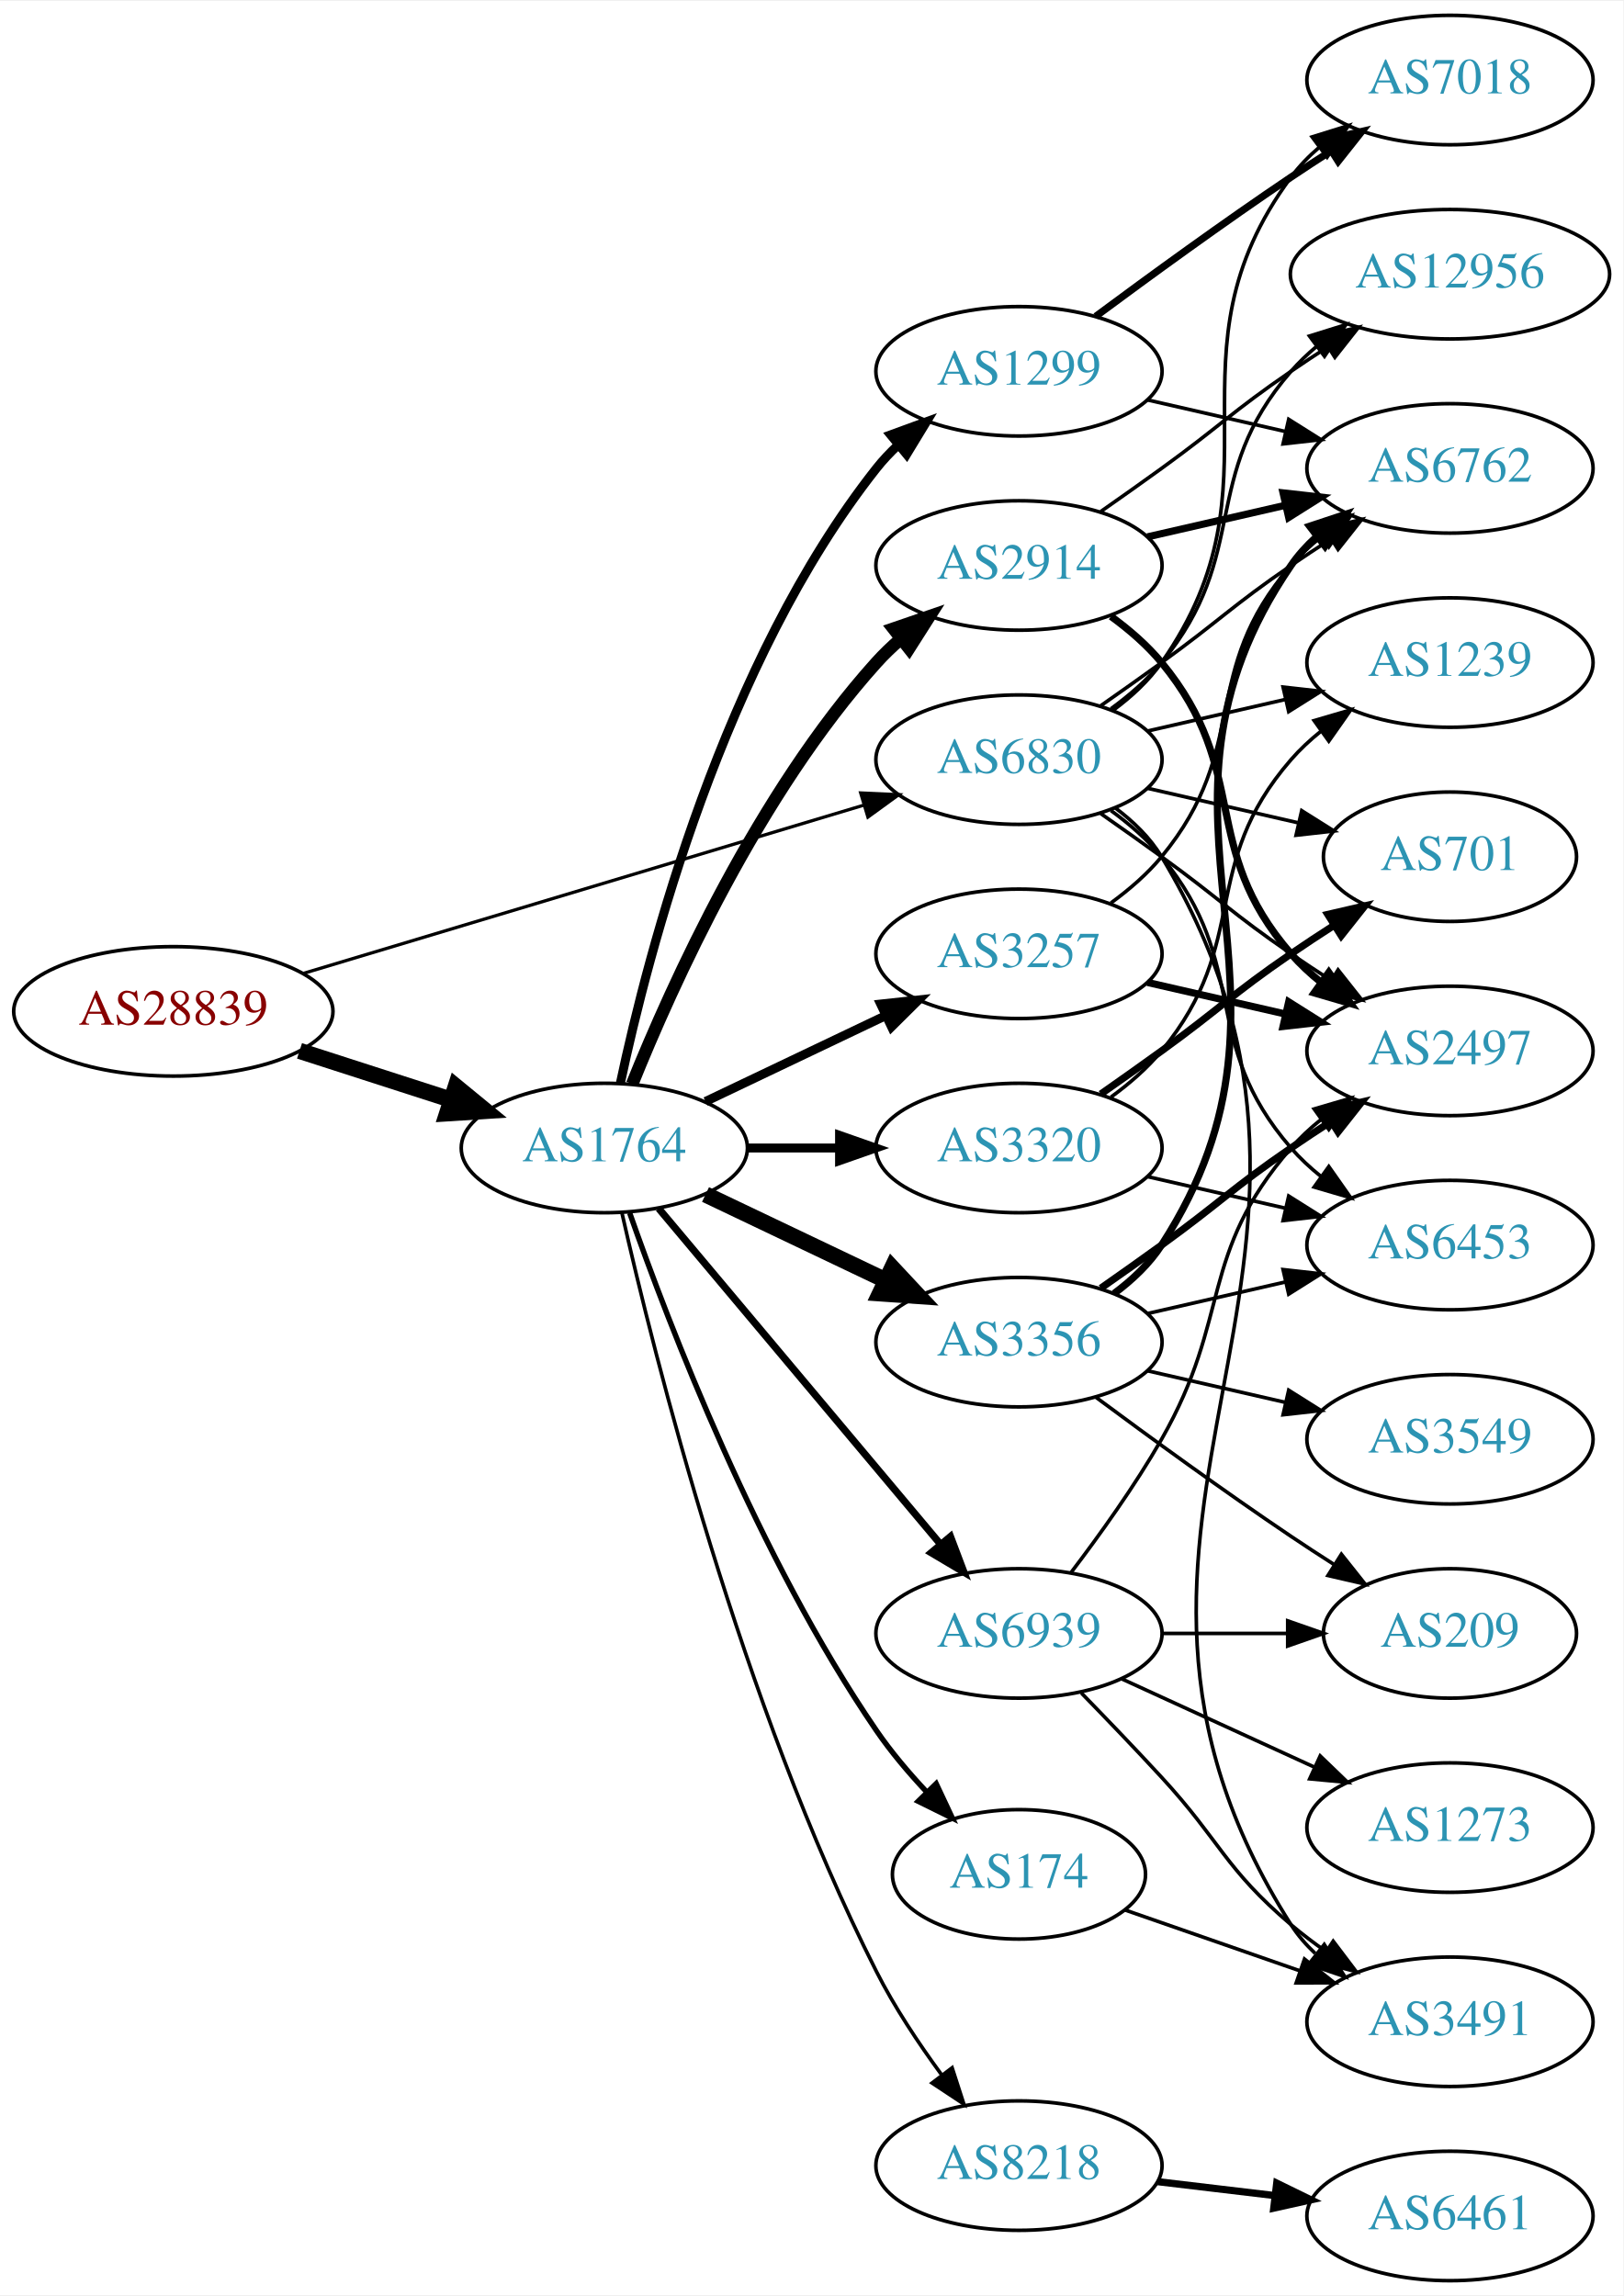
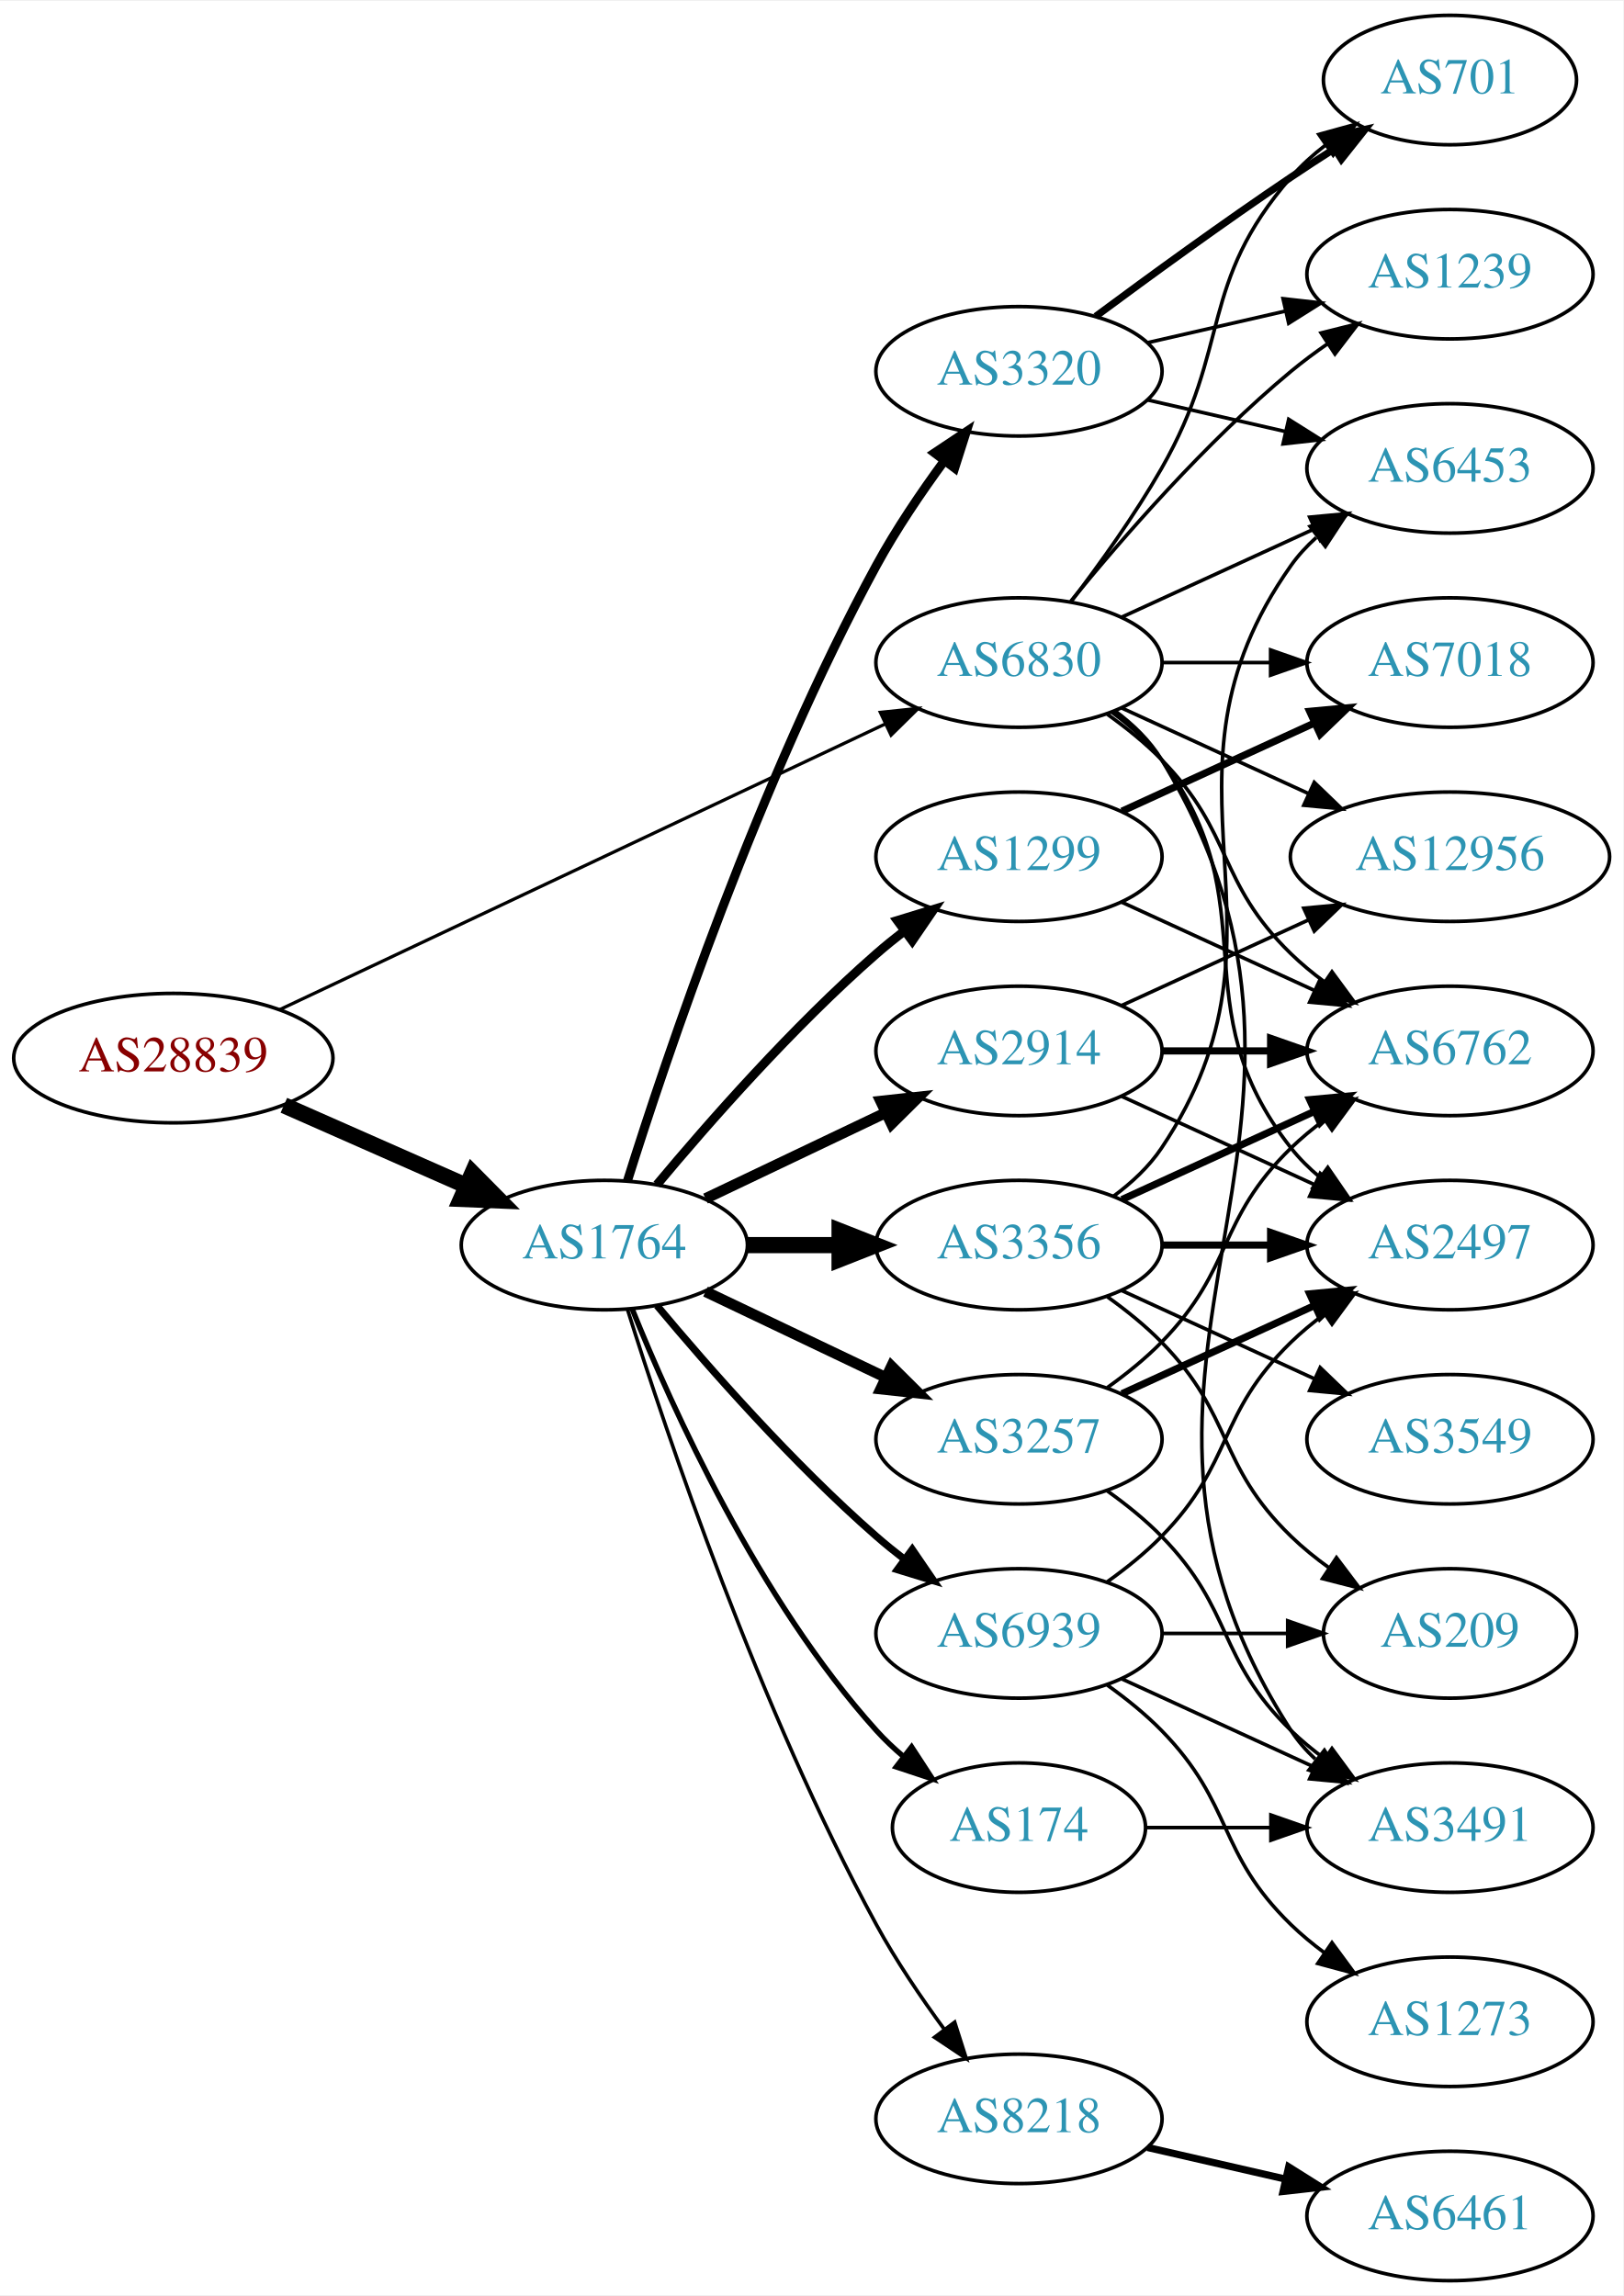
<svg xmlns="http://www.w3.org/2000/svg" xmlns:xlink="http://www.w3.org/1999/xlink" width="451pt" height="638pt" viewBox="0.00 0.00 451.37 638.00">
  <g id="graph0" class="graph" transform="scale(1 1) rotate(0) translate(4 634)">
    <polygon fill="white" stroke="none" points="-4,4 -4,-634 447.37,-634 447.37,4 -4,4" />
    <g id="node1" class="node">
      <g id="a_node1">
        <a xlink:href="/asn/28839" xlink:title="AS28839 ~ ASN-UNOV [AT]">
-           <ellipse fill="#ffffff" stroke="black" cx="44.196" cy="-353" rx="44.393" ry="18" />
-           <text text-anchor="middle" x="44.196" y="-349.3" font-family="Times,serif" font-size="14.00" fill="#880000">AS28839</text>
+           <ellipse fill="#ffffff" stroke="black" cx="44.196" cy="-340" rx="44.393" ry="18" />
+           <text text-anchor="middle" x="44.196" y="-336.3" font-family="Times,serif" font-size="14.00" fill="#880000">AS28839</text>
        </a>
      </g>
    </g>
    <g id="node2" class="node">
      <g id="a_node2">
        <a xlink:href="/asn/1764" xlink:title="AS1764 ~ NEXTLAYER-AS [AT]">
-           <ellipse fill="#ffffff" stroke="black" cx="164.039" cy="-315" rx="39.794" ry="18" />
-           <text text-anchor="middle" x="164.039" y="-311.3" font-family="Times,serif" font-size="14.00" fill="#2c94b3">AS1764</text>
+           <ellipse fill="#ffffff" stroke="black" cx="164.039" cy="-288" rx="39.794" ry="18" />
+           <text text-anchor="middle" x="164.039" y="-284.3" font-family="Times,serif" font-size="14.00" fill="#2c94b3">AS1764</text>
        </a>
      </g>
    </g>
    <g id="edge1" class="edge">
-       <path fill="none" stroke="black" stroke-width="4.5" d="M79.281,-342.009C92.409,-337.776 107.55,-332.893 121.318,-328.454" />
-       <polygon fill="black" stroke="black" stroke-width="4.5" points="122.743,-332.131 131.052,-325.315 120.326,-324.636 122.743,-332.131" />
+       <path fill="none" stroke="black" stroke-width="4.5" d="M74.933,-326.878C90.322,-320.087 109.265,-311.729 125.637,-304.504" />
+       <polygon fill="black" stroke="black" stroke-width="4.5" points="127.375,-308.041 134.934,-300.402 124.196,-300.836 127.375,-308.041" />
    </g>
    <g id="node3" class="node">
      <g id="a_node3">
        <a xlink:href="/asn/6830" xlink:title="AS6830 ~ LGI-UPC [AT]">
-           <ellipse fill="#ffffff" stroke="black" cx="279.332" cy="-423" rx="39.794" ry="18" />
-           <text text-anchor="middle" x="279.332" y="-419.3" font-family="Times,serif" font-size="14.00" fill="#2c94b3">AS6830</text>
+           <ellipse fill="#ffffff" stroke="black" cx="279.332" cy="-450" rx="39.794" ry="18" />
+           <text text-anchor="middle" x="279.332" y="-446.3" font-family="Times,serif" font-size="14.00" fill="#2c94b3">AS6830</text>
        </a>
      </g>
    </g>
    <g id="edge2" class="edge">
-       <path fill="none" stroke="black" stroke-width="0.9" d="M80.351,-363.555C122.097,-376.09 191.667,-396.979 236.241,-410.362" />
-       <polygon fill="black" stroke="black" stroke-width="0.9" points="235.318,-413.739 245.902,-413.263 237.331,-407.035 235.318,-413.739" />
+       <path fill="none" stroke="black" stroke-width="0.9" d="M73.783,-353.488C116.213,-373.508 195.824,-411.07 242.223,-432.963" />
+       <polygon fill="black" stroke="black" stroke-width="0.9" points="240.78,-436.152 251.317,-437.254 243.767,-429.821 240.78,-436.152" />
    </g>
    <g id="node4" class="node">
      <g id="a_node4">
-         <a xlink:href="/asn/3356" xlink:title="AS3356 ~ Level 3 Parent, LLC [US]">
-           <ellipse fill="#ffffff" stroke="black" cx="279.332" cy="-261" rx="39.794" ry="18" />
-           <text text-anchor="middle" x="279.332" y="-257.3" font-family="Times,serif" font-size="14.00" fill="#2c94b3">AS3356</text>
+         <a xlink:href="/asn/3320" xlink:title="AS3320 ~ DTAG [DE]">
+           <ellipse fill="#ffffff" stroke="black" cx="279.332" cy="-531" rx="39.794" ry="18" />
+           <text text-anchor="middle" x="279.332" y="-527.3" font-family="Times,serif" font-size="14.00" fill="#2c94b3">AS3320</text>
        </a>
      </g>
    </g>
    <g id="edge3" class="edge">
-       <path fill="none" stroke="black" stroke-width="4.5" d="M192.175,-302.066C207.169,-294.919 225.99,-285.948 242.213,-278.215" />
-       <polygon fill="black" stroke="black" stroke-width="4.5" points="244.084,-281.686 251.417,-273.829 240.695,-274.577 244.084,-281.686" />
+       <path fill="none" stroke="black" stroke-width="2.5" d="M170.46,-305.841C181.231,-340.146 207.122,-417.203 239.685,-477 245.117,-486.974 252.091,-497.269 258.617,-506.16" />
+       <polygon fill="black" stroke="black" stroke-width="2.5" points="255.858,-508.316 264.67,-514.198 261.45,-504.105 255.858,-508.316" />
    </g>
    <g id="node5" class="node">
      <g id="a_node5">
        <a xlink:href="/asn/3257" xlink:title="AS3257 ~ GTT [DE]">
-           <ellipse fill="#ffffff" stroke="black" cx="279.332" cy="-369" rx="39.794" ry="18" />
-           <text text-anchor="middle" x="279.332" y="-365.3" font-family="Times,serif" font-size="14.00" fill="#2c94b3">AS3257</text>
+           <ellipse fill="#ffffff" stroke="black" cx="279.332" cy="-234" rx="39.794" ry="18" />
+           <text text-anchor="middle" x="279.332" y="-230.3" font-family="Times,serif" font-size="14.00" fill="#2c94b3">AS3257</text>
        </a>
      </g>
    </g>
    <g id="edge4" class="edge">
-       <path fill="none" stroke="black" stroke-width="2.5" d="M192.175,-327.934C207.169,-335.081 225.99,-344.052 242.213,-351.785" />
-       <polygon fill="black" stroke="black" stroke-width="2.5" points="240.884,-355.028 251.417,-356.171 243.895,-348.709 240.884,-355.028" />
+       <path fill="none" stroke="black" stroke-width="3" d="M192.175,-275.066C207.169,-267.919 225.99,-258.948 242.213,-251.215" />
+       <polygon fill="black" stroke="black" stroke-width="3" points="243.895,-254.291 251.417,-246.829 240.884,-247.972 243.895,-254.291" />
    </g>
    <g id="node6" class="node">
      <g id="a_node6">
-         <a xlink:href="/asn/2914" xlink:title="AS2914 ~ NTT America, Inc. [US]">
-           <ellipse fill="#ffffff" stroke="black" cx="279.332" cy="-477" rx="39.794" ry="18" />
-           <text text-anchor="middle" x="279.332" y="-473.3" font-family="Times,serif" font-size="14.00" fill="#2c94b3">AS2914</text>
+         <a xlink:href="/asn/8218" xlink:title="AS8218 ~ legacy Neotelecoms [FR]">
+           <ellipse fill="#ffffff" stroke="black" cx="279.332" cy="-45" rx="39.794" ry="18" />
+           <text text-anchor="middle" x="279.332" y="-41.3" font-family="Times,serif" font-size="14.00" fill="#2c94b3">AS8218</text>
        </a>
      </g>
    </g>
    <g id="edge5" class="edge">
-       <path fill="none" stroke="black" stroke-width="3.5" d="M171.786,-332.787C182.837,-360.243 206.891,-413.578 239.685,-450 241.688,-452.224 243.906,-454.363 246.239,-456.397" />
-       <polygon fill="black" stroke="black" stroke-width="3.5" points="244.437,-459.433 254.458,-462.873 248.769,-453.935 244.437,-459.433" />
+       <path fill="none" stroke="black" d="M170.46,-270.159C181.231,-235.854 207.122,-158.797 239.685,-99 245.117,-89.026 252.091,-78.731 258.617,-69.84" />
+       <polygon fill="black" stroke="black" points="261.45,-71.895 264.67,-61.802 255.858,-67.684 261.45,-71.895" />
    </g>
    <g id="node7" class="node">
      <g id="a_node7">
-         <a xlink:href="/asn/3320" xlink:title="AS3320 ~ DTAG [DE]">
-           <ellipse fill="#ffffff" stroke="black" cx="279.332" cy="-315" rx="39.794" ry="18" />
-           <text text-anchor="middle" x="279.332" y="-311.3" font-family="Times,serif" font-size="14.00" fill="#2c94b3">AS3320</text>
+         <a xlink:href="/asn/3356" xlink:title="AS3356 ~ Level 3 Parent, LLC [US]">
+           <ellipse fill="#ffffff" stroke="black" cx="279.332" cy="-288" rx="39.794" ry="18" />
+           <text text-anchor="middle" x="279.332" y="-284.3" font-family="Times,serif" font-size="14.00" fill="#2c94b3">AS3356</text>
        </a>
      </g>
    </g>
    <g id="edge6" class="edge">
-       <path fill="none" stroke="black" stroke-width="2.5" d="M203.711,-315C211.914,-315 220.678,-315 229.21,-315" />
-       <polygon fill="black" stroke="black" stroke-width="2.5" points="229.449,-318.5 239.449,-315 229.449,-311.5 229.449,-318.5" />
+       <path fill="none" stroke="black" stroke-width="4.5" d="M203.711,-288C211.914,-288 220.678,-288 229.21,-288" />
+       <polygon fill="black" stroke="black" stroke-width="4.5" points="229.449,-291.938 239.449,-288 229.449,-284.063 229.449,-291.938" />
    </g>
    <g id="node8" class="node">
      <g id="a_node8">
-         <a xlink:href="/asn/1299" xlink:title="AS1299 ~ Telia Carrier [EU]">
-           <ellipse fill="#ffffff" stroke="black" cx="279.332" cy="-531" rx="39.794" ry="18" />
-           <text text-anchor="middle" x="279.332" y="-527.3" font-family="Times,serif" font-size="14.00" fill="#2c94b3">AS1299</text>
+         <a xlink:href="/asn/2914" xlink:title="AS2914 ~ NTT America, Inc. [US]">
+           <ellipse fill="#ffffff" stroke="black" cx="279.332" cy="-342" rx="39.794" ry="18" />
+           <text text-anchor="middle" x="279.332" y="-338.3" font-family="Times,serif" font-size="14.00" fill="#2c94b3">AS2914</text>
        </a>
      </g>
    </g>
    <g id="edge7" class="edge">
-       <path fill="none" stroke="black" stroke-width="2.5" d="M168.529,-333.16C176.16,-369.03 197.152,-450.155 239.685,-504 241.493,-506.288 243.545,-508.462 245.74,-510.51" />
-       <polygon fill="black" stroke="black" stroke-width="2.5" points="243.651,-513.323 253.6,-516.966 248.094,-507.914 243.651,-513.323" />
+       <path fill="none" stroke="black" stroke-width="3" d="M192.175,-300.934C207.169,-308.081 225.99,-317.052 242.213,-324.785" />
+       <polygon fill="black" stroke="black" stroke-width="3" points="240.884,-328.028 251.417,-329.171 243.895,-321.709 240.884,-328.028" />
    </g>
    <g id="node9" class="node">
      <g id="a_node9">
-         <a xlink:href="/asn/174" xlink:title="AS174 ~ Cogent Communications [US]">
-           <ellipse fill="#ffffff" stroke="black" cx="279.332" cy="-113" rx="35.194" ry="18" />
-           <text text-anchor="middle" x="279.332" y="-109.3" font-family="Times,serif" font-size="14.00" fill="#2c94b3">AS174</text>
+         <a xlink:href="/asn/1299" xlink:title="AS1299 ~ Telia Carrier [EU]">
+           <ellipse fill="#ffffff" stroke="black" cx="279.332" cy="-396" rx="39.794" ry="18" />
+           <text text-anchor="middle" x="279.332" y="-392.3" font-family="Times,serif" font-size="14.00" fill="#2c94b3">AS1299</text>
        </a>
      </g>
    </g>
    <g id="edge8" class="edge">
-       <path fill="none" stroke="black" stroke-width="1.5" d="M171.083,-296.952C181.965,-265.894 206.813,-201.05 239.685,-153 243.715,-147.11 248.639,-141.287 253.605,-135.983" />
-       <polygon fill="black" stroke="black" stroke-width="1.5" points="256.307,-138.226 260.811,-128.637 251.31,-133.324 256.307,-138.226" />
+       <path fill="none" stroke="black" stroke-width="2.5" d="M178.669,-304.817C192.951,-321.929 216.498,-348.745 239.685,-369 242.151,-371.154 244.789,-373.294 247.487,-375.372" />
+       <polygon fill="black" stroke="black" stroke-width="2.5" points="245.512,-378.264 255.641,-381.37 249.66,-372.625 245.512,-378.264" />
    </g>
    <g id="node10" class="node">
      <g id="a_node10">
-         <a xlink:href="/asn/8218" xlink:title="AS8218 ~ legacy Neotelecoms [FR]">
-           <ellipse fill="#ffffff" stroke="black" cx="279.332" cy="-32" rx="39.794" ry="18" />
-           <text text-anchor="middle" x="279.332" y="-28.3" font-family="Times,serif" font-size="14.00" fill="#2c94b3">AS8218</text>
+         <a xlink:href="/asn/174" xlink:title="AS174 ~ Cogent Communications [US]">
+           <ellipse fill="#ffffff" stroke="black" cx="279.332" cy="-126" rx="35.194" ry="18" />
+           <text text-anchor="middle" x="279.332" y="-122.3" font-family="Times,serif" font-size="14.00" fill="#2c94b3">AS174</text>
        </a>
      </g>
    </g>
    <g id="edge9" class="edge">
-       <path fill="none" stroke="black" d="M168.908,-297.042C177.858,-257.445 202.137,-160.261 239.685,-86 244.679,-76.123 251.362,-66.06 257.765,-57.34" />
-       <polygon fill="black" stroke="black" points="260.744,-59.205 264.002,-49.123 255.168,-54.972 260.744,-59.205" />
+       <path fill="none" stroke="black" stroke-width="1.5" d="M171.786,-270.213C182.837,-242.757 206.891,-189.422 239.685,-153 242.001,-150.428 244.606,-147.97 247.341,-145.657" />
+       <polygon fill="black" stroke="black" stroke-width="1.5" points="249.479,-148.428 255.264,-139.552 245.207,-142.883 249.479,-148.428" />
    </g>
    <g id="node11" class="node">
      <g id="a_node11">
        <a xlink:href="/asn/6939" xlink:title="AS6939 ~ Hurricane Electric LLC [US]">
          <ellipse fill="#ffffff" stroke="black" cx="279.332" cy="-180" rx="39.794" ry="18" />
          <text text-anchor="middle" x="279.332" y="-176.3" font-family="Times,serif" font-size="14.00" fill="#2c94b3">AS6939</text>
        </a>
      </g>
    </g>
    <g id="edge10" class="edge">
-       <path fill="none" stroke="black" stroke-width="2" d="M179.158,-298.175C198.833,-274.731 234.637,-232.066 257.415,-204.924" />
-       <polygon fill="black" stroke="black" stroke-width="2" points="260.287,-206.947 264.034,-197.037 254.925,-202.447 260.287,-206.947" />
+       <path fill="none" stroke="black" stroke-width="2" d="M178.669,-271.183C192.951,-254.071 216.498,-227.255 239.685,-207 242.151,-204.846 244.789,-202.706 247.487,-200.628" />
+       <polygon fill="black" stroke="black" stroke-width="2" points="249.66,-203.375 255.641,-194.63 245.512,-197.736 249.66,-203.375" />
    </g>
    <g id="node12" class="node">
      <g id="a_node12">
-         <a xlink:href="/asn/12956" xlink:title="AS12956 ~ TELXIUS [ES]">
-           <ellipse fill="#ffffff" stroke="black" cx="399.174" cy="-558" rx="44.393" ry="18" />
-           <text text-anchor="middle" x="399.174" y="-554.3" font-family="Times,serif" font-size="14.00" fill="#2c94b3">AS12956</text>
-         </a>
-       </g>
-     </g>
-     <g id="edge34" class="edge">
-       <path fill="none" stroke="black" d="M304.912,-437.156C310.007,-440.872 315.02,-445.201 318.978,-450 344.043,-480.394 329.144,-501.258 354.978,-531 357.124,-533.47 359.552,-535.791 362.135,-537.953" />
-       <polygon fill="black" stroke="black" points="360.11,-540.808 370.227,-543.956 364.281,-535.186 360.11,-540.808" />
+         <a xlink:href="/asn/701" xlink:title="AS701 ~ UUNET [US]">
+           <ellipse fill="#ffffff" stroke="black" cx="399.174" cy="-612" rx="35.194" ry="18" />
+           <text text-anchor="middle" x="399.174" y="-608.3" font-family="Times,serif" font-size="14.00" fill="#2c94b3">AS701</text>
+         </a>
+       </g>
+     </g>
+     <g id="edge32" class="edge">
+       <path fill="none" stroke="black" d="M293.793,-466.913C301.686,-477.27 311.535,-490.992 318.978,-504 338.543,-538.194 329.144,-555.258 354.978,-585 357.784,-588.23 361.071,-591.203 364.559,-593.902" />
+       <polygon fill="black" stroke="black" points="362.71,-596.879 372.925,-599.69 366.693,-591.122 362.71,-596.879" />
    </g>
    <g id="node13" class="node">
      <g id="a_node13">
-         <a xlink:href="/asn/6762" xlink:title="AS6762 ~ TELECOM ITALIA SPARKLE S.p.A. [IT]">
-           <ellipse fill="#ffffff" stroke="black" cx="399.174" cy="-504" rx="39.794" ry="18" />
-           <text text-anchor="middle" x="399.174" y="-500.3" font-family="Times,serif" font-size="14.00" fill="#2c94b3">AS6762</text>
-         </a>
-       </g>
-     </g>
-     <g id="edge28" class="edge">
-       <path fill="none" stroke="black" d="M302.089,-438.009C307.623,-441.879 313.542,-446.064 318.978,-450 335.178,-461.729 338.483,-465.689 354.978,-477 358.506,-479.419 362.244,-481.889 365.985,-484.302" />
-       <polygon fill="black" stroke="black" points="364.307,-487.382 374.626,-489.784 368.057,-481.472 364.307,-487.382" />
+         <a xlink:href="/asn/1239" xlink:title="AS1239 ~ Sprint [US]">
+           <ellipse fill="#ffffff" stroke="black" cx="399.174" cy="-558" rx="39.794" ry="18" />
+           <text text-anchor="middle" x="399.174" y="-554.3" font-family="Times,serif" font-size="14.00" fill="#2c94b3">AS1239</text>
+         </a>
+       </g>
+     </g>
+     <g id="edge34" class="edge">
+       <path fill="none" stroke="black" d="M293.751,-467.065C307.865,-484.375 331.28,-511.345 354.978,-531 358.194,-533.668 361.695,-536.27 365.265,-538.741" />
+       <polygon fill="black" stroke="black" points="363.343,-541.666 373.622,-544.236 367.189,-535.817 363.343,-541.666" />
    </g>
    <g id="node14" class="node">
      <g id="a_node14">
+         <a xlink:href="/asn/6453" xlink:title="AS6453 ~ TATA COMMUNICATIONS (AMERICA) INC [US]">
+           <ellipse fill="#ffffff" stroke="black" cx="399.174" cy="-504" rx="39.794" ry="18" />
+           <text text-anchor="middle" x="399.174" y="-500.3" font-family="Times,serif" font-size="14.00" fill="#2c94b3">AS6453</text>
+         </a>
+       </g>
+     </g>
+     <g id="edge31" class="edge">
+       <path fill="none" stroke="black" d="M307.96,-462.661C323.917,-469.973 344.188,-479.261 361.471,-487.181" />
+       <polygon fill="black" stroke="black" points="360.169,-490.435 370.718,-491.419 363.085,-484.071 360.169,-490.435" />
+     </g>
+     <g id="node16" class="node">
+       <g id="a_node16">
+         <a xlink:href="/asn/6762" xlink:title="AS6762 ~ TELECOM ITALIA SPARKLE S.p.A. [IT]">
+           <ellipse fill="#ffffff" stroke="black" cx="399.174" cy="-342" rx="39.794" ry="18" />
+           <text text-anchor="middle" x="399.174" y="-338.3" font-family="Times,serif" font-size="14.00" fill="#2c94b3">AS6762</text>
+         </a>
+       </g>
+     </g>
+     <g id="edge33" class="edge">
+       <path fill="none" stroke="black" d="M303.926,-435.611C309.182,-431.852 314.513,-427.563 318.978,-423 339.151,-402.383 334.285,-389.094 354.978,-369 357.823,-366.237 360.997,-363.614 364.297,-361.166" />
+       <polygon fill="black" stroke="black" points="366.363,-363.994 372.645,-355.462 362.414,-358.214 366.363,-363.994" />
+     </g>
+     <g id="node17" class="node">
+       <g id="a_node17">
+         <a xlink:href="/asn/3491" xlink:title="AS3491 ~ PCCW Global, Inc. [US]">
+           <ellipse fill="#ffffff" stroke="black" cx="399.174" cy="-126" rx="39.794" ry="18" />
+           <text text-anchor="middle" x="399.174" y="-122.3" font-family="Times,serif" font-size="14.00" fill="#2c94b3">AS3491</text>
+         </a>
+       </g>
+     </g>
+     <g id="edge35" class="edge">
+       <path fill="none" stroke="black" d="M305.985,-436.607C311.024,-432.852 315.744,-428.314 318.978,-423 381.922,-319.588 289.409,-254.768 354.978,-153 356.846,-150.101 359.148,-147.458 361.707,-145.061" />
+       <polygon fill="black" stroke="black" points="364.256,-147.511 369.983,-138.597 359.948,-141.994 364.256,-147.511" />
+     </g>
+     <g id="node18" class="node">
+       <g id="a_node18">
        <a xlink:href="/asn/2497" xlink:title="AS2497 ~ Internet Initiative Japan Inc. [JP]">
-           <ellipse fill="#ffffff" stroke="black" cx="399.174" cy="-342" rx="39.794" ry="18" />
-           <text text-anchor="middle" x="399.174" y="-338.3" font-family="Times,serif" font-size="14.00" fill="#2c94b3">AS2497</text>
-         </a>
-       </g>
-     </g>
-     <g id="edge32" class="edge">
-       <path fill="none" stroke="black" d="M302.089,-407.991C307.623,-404.121 313.542,-399.936 318.978,-396 335.178,-384.271 338.483,-380.311 354.978,-369 358.506,-366.581 362.244,-364.111 365.985,-361.698" />
-       <polygon fill="black" stroke="black" points="368.057,-364.528 374.626,-356.216 364.307,-358.618 368.057,-364.528" />
+           <ellipse fill="#ffffff" stroke="black" cx="399.174" cy="-288" rx="39.794" ry="18" />
+           <text text-anchor="middle" x="399.174" y="-284.3" font-family="Times,serif" font-size="14.00" fill="#2c94b3">AS2497</text>
+         </a>
+       </g>
+     </g>
+     <g id="edge29" class="edge">
+       <path fill="none" stroke="black" d="M305.262,-436.118C310.338,-432.389 315.256,-427.984 318.978,-423 349.249,-382.458 323.679,-354.754 354.978,-315 357.303,-312.047 360.047,-309.33 363.006,-306.853" />
+       <polygon fill="black" stroke="black" points="365.199,-309.585 371.203,-300.855 361.065,-303.936 365.199,-309.585" />
+     </g>
+     <g id="node21" class="node">
+       <g id="a_node21">
+         <a xlink:href="/asn/12956" xlink:title="AS12956 ~ TELXIUS [ES]">
+           <ellipse fill="#ffffff" stroke="black" cx="399.174" cy="-396" rx="44.393" ry="18" />
+           <text text-anchor="middle" x="399.174" y="-392.3" font-family="Times,serif" font-size="14.00" fill="#2c94b3">AS12956</text>
+         </a>
+       </g>
+     </g>
+     <g id="edge30" class="edge">
+       <path fill="none" stroke="black" d="M307.96,-437.339C323.458,-430.238 343.025,-421.272 359.971,-413.506" />
+       <polygon fill="black" stroke="black" points="361.441,-416.683 369.074,-409.335 358.525,-410.319 361.441,-416.683" />
+     </g>
+     <g id="node22" class="node">
+       <g id="a_node22">
+         <a xlink:href="/asn/7018" xlink:title="AS7018 ~ AT&amp;T Services, Inc. [US]">
+           <ellipse fill="#ffffff" stroke="black" cx="399.174" cy="-450" rx="39.794" ry="18" />
+           <text text-anchor="middle" x="399.174" y="-446.3" font-family="Times,serif" font-size="14.00" fill="#2c94b3">AS7018</text>
+         </a>
+       </g>
+     </g>
+     <g id="edge36" class="edge">
+       <path fill="none" stroke="black" d="M319.244,-450C328.798,-450 339.147,-450 349.11,-450" />
+       <polygon fill="black" stroke="black" points="349.302,-453.5 359.302,-450 349.302,-446.5 349.302,-453.5" />
+     </g>
+     <g id="edge11" class="edge">
+       <path fill="none" stroke="black" stroke-width="2" d="M300.662,-546.277C315.524,-557.304 336.269,-572.407 354.978,-585 358.795,-587.569 362.845,-590.21 366.876,-592.786" />
+       <polygon fill="black" stroke="black" stroke-width="2" points="365.245,-595.895 375.57,-598.271 368.98,-589.975 365.245,-595.895" />
+     </g>
+     <g id="edge12" class="edge">
+       <path fill="none" stroke="black" d="M315.051,-538.955C327.051,-541.704 340.672,-544.825 353.364,-547.733" />
+       <polygon fill="black" stroke="black" points="352.767,-551.187 363.296,-550.009 354.33,-544.364 352.767,-551.187" />
+     </g>
+     <g id="edge13" class="edge">
+       <path fill="none" stroke="black" d="M315.051,-523.045C327.051,-520.296 340.672,-517.175 353.364,-514.267" />
+       <polygon fill="black" stroke="black" points="354.33,-517.636 363.296,-511.991 352.767,-510.813 354.33,-517.636" />
+     </g>
+     <g id="edge15" class="edge">
+       <path fill="none" stroke="black" d="M303.926,-248.389C309.182,-252.148 314.513,-256.437 318.978,-261 339.151,-281.617 334.285,-294.906 354.978,-315 357.823,-317.763 360.997,-320.386 364.297,-322.834" />
+       <polygon fill="black" stroke="black" points="362.414,-325.786 372.645,-328.538 366.363,-320.006 362.414,-325.786" />
+     </g>
+     <g id="edge16" class="edge">
+       <path fill="none" stroke="black" d="M303.926,-219.611C309.182,-215.852 314.513,-211.563 318.978,-207 339.151,-186.383 334.285,-173.094 354.978,-153 357.823,-150.237 360.997,-147.614 364.297,-145.166" />
+       <polygon fill="black" stroke="black" points="366.363,-147.994 372.645,-139.462 362.414,-142.214 366.363,-147.994" />
+     </g>
+     <g id="edge17" class="edge">
+       <path fill="none" stroke="black" stroke-width="2" d="M307.96,-246.661C323.917,-253.973 344.188,-263.261 361.471,-271.181" />
+       <polygon fill="black" stroke="black" stroke-width="2" points="360.169,-274.435 370.718,-275.419 363.085,-268.071 360.169,-274.435" />
    </g>
    <g id="node15" class="node">
      <g id="a_node15">
-         <a xlink:href="/asn/6453" xlink:title="AS6453 ~ TATA COMMUNICATIONS (AMERICA) INC [US]">
-           <ellipse fill="#ffffff" stroke="black" cx="399.174" cy="-288" rx="39.794" ry="18" />
-           <text text-anchor="middle" x="399.174" y="-284.3" font-family="Times,serif" font-size="14.00" fill="#2c94b3">AS6453</text>
-         </a>
-       </g>
-     </g>
-     <g id="edge30" class="edge">
-       <path fill="none" stroke="black" d="M304.912,-408.844C310.007,-405.128 315.02,-400.799 318.978,-396 344.043,-365.606 329.144,-344.742 354.978,-315 357.443,-312.162 360.28,-309.523 363.297,-307.094" />
-       <polygon fill="black" stroke="black" points="365.484,-309.833 371.575,-301.164 361.408,-304.142 365.484,-309.833" />
-     </g>
-     <g id="node18" class="node">
-       <g id="a_node18">
-         <a xlink:href="/asn/1239" xlink:title="AS1239 ~ Sprint [US]">
-           <ellipse fill="#ffffff" stroke="black" cx="399.174" cy="-450" rx="39.794" ry="18" />
-           <text text-anchor="middle" x="399.174" y="-446.3" font-family="Times,serif" font-size="14.00" fill="#2c94b3">AS1239</text>
-         </a>
-       </g>
-     </g>
-     <g id="edge31" class="edge">
-       <path fill="none" stroke="black" d="M315.051,-430.955C327.051,-433.704 340.672,-436.825 353.364,-439.733" />
-       <polygon fill="black" stroke="black" points="352.767,-443.187 363.296,-442.009 354.33,-436.364 352.767,-443.187" />
+         <a xlink:href="/asn/6461" xlink:title="AS6461 ~ Zayo Bandwidth [US]">
+           <ellipse fill="#ffffff" stroke="black" cx="399.174" cy="-18" rx="39.794" ry="18" />
+           <text text-anchor="middle" x="399.174" y="-14.3" font-family="Times,serif" font-size="14.00" fill="#2c94b3">AS6461</text>
+         </a>
+       </g>
+     </g>
+     <g id="edge14" class="edge">
+       <path fill="none" stroke="black" stroke-width="2" d="M315.051,-37.045C327.051,-34.296 340.672,-31.175 353.364,-28.267" />
+       <polygon fill="black" stroke="black" stroke-width="2" points="354.33,-31.636 363.296,-25.991 352.767,-24.813 354.33,-31.636" />
+     </g>
+     <g id="edge19" class="edge">
+       <path fill="none" stroke="black" d="M305.651,-301.607C310.707,-305.351 315.518,-309.831 318.978,-315 360.003,-376.294 312.399,-416.775 354.978,-477 356.969,-479.816 359.356,-482.401 361.972,-484.76" />
+       <polygon fill="black" stroke="black" points="360.271,-487.865 370.34,-491.162 364.525,-482.306 360.271,-487.865" />
+     </g>
+     <g id="edge20" class="edge">
+       <path fill="none" stroke="black" stroke-width="2" d="M307.96,-300.661C323.917,-307.973 344.188,-317.261 361.471,-325.181" />
+       <polygon fill="black" stroke="black" stroke-width="2" points="360.169,-328.435 370.718,-329.419 363.085,-322.071 360.169,-328.435" />
+     </g>
+     <g id="edge18" class="edge">
+       <path fill="none" stroke="black" stroke-width="2" d="M319.244,-288C328.798,-288 339.147,-288 349.11,-288" />
+       <polygon fill="black" stroke="black" stroke-width="2" points="349.302,-291.5 359.302,-288 349.302,-284.5 349.302,-291.5" />
    </g>
    <g id="node19" class="node">
      <g id="a_node19">
-         <a xlink:href="/asn/701" xlink:title="AS701 ~ UUNET [US]">
-           <ellipse fill="#ffffff" stroke="black" cx="399.174" cy="-396" rx="35.194" ry="18" />
-           <text text-anchor="middle" x="399.174" y="-392.3" font-family="Times,serif" font-size="14.00" fill="#2c94b3">AS701</text>
-         </a>
-       </g>
-     </g>
-     <g id="edge29" class="edge">
-       <path fill="none" stroke="black" d="M315.051,-415.045C328.143,-412.045 343.166,-408.604 356.806,-405.478" />
-       <polygon fill="black" stroke="black" points="357.948,-408.807 366.914,-403.162 356.384,-401.984 357.948,-408.807" />
-     </g>
-     <g id="node20" class="node">
-       <g id="a_node20">
-         <a xlink:href="/asn/3491" xlink:title="AS3491 ~ PCCW Global, Inc. [US]">
-           <ellipse fill="#ffffff" stroke="black" cx="399.174" cy="-72" rx="39.794" ry="18" />
-           <text text-anchor="middle" x="399.174" y="-68.3" font-family="Times,serif" font-size="14.00" fill="#2c94b3">AS3491</text>
-         </a>
-       </g>
-     </g>
-     <g id="edge33" class="edge">
-       <path fill="none" stroke="black" d="M306.032,-409.635C311.069,-405.879 315.776,-401.333 318.978,-396 387.432,-282.009 283.63,-211.203 354.978,-99 356.829,-96.09 359.118,-93.439 361.67,-91.037" />
-       <polygon fill="black" stroke="black" points="364.219,-93.487 369.933,-84.565 359.902,-87.976 364.219,-93.487" />
-     </g>
-     <g id="node21" class="node">
-       <g id="a_node21">
-         <a xlink:href="/asn/7018" xlink:title="AS7018 ~ AT&amp;T Services, Inc. [US]">
-           <ellipse fill="#ffffff" stroke="black" cx="399.174" cy="-612" rx="39.794" ry="18" />
-           <text text-anchor="middle" x="399.174" y="-608.3" font-family="Times,serif" font-size="14.00" fill="#2c94b3">AS7018</text>
-         </a>
-       </g>
-     </g>
-     <g id="edge35" class="edge">
-       <path fill="none" stroke="black" d="M305.491,-436.716C310.555,-440.455 315.411,-444.904 318.978,-450 354.592,-500.869 318.075,-535.059 354.978,-585 357.212,-588.023 359.894,-590.786 362.815,-593.293" />
-       <polygon fill="black" stroke="black" points="360.841,-596.186 370.959,-599.331 365.01,-590.563 360.841,-596.186" />
-     </g>
-     <g id="edge17" class="edge">
-       <path fill="none" stroke="black" stroke-width="2" d="M305.768,-274.53C310.818,-278.278 315.597,-282.779 318.978,-288 365.453,-359.778 306.682,-406.434 354.978,-477 356.926,-479.846 359.283,-482.452 361.879,-484.824" />
-       <polygon fill="black" stroke="black" stroke-width="2" points="360.158,-487.917 370.215,-491.249 364.431,-482.372 360.158,-487.917" />
-     </g>
-     <g id="edge15" class="edge">
-       <path fill="none" stroke="black" stroke-width="2" d="M302.089,-276.009C307.623,-279.879 313.542,-284.064 318.978,-288 335.178,-299.729 338.483,-303.689 354.978,-315 358.506,-317.419 362.244,-319.889 365.985,-322.302" />
-       <polygon fill="black" stroke="black" stroke-width="2" points="364.307,-325.382 374.626,-327.784 368.057,-319.472 364.307,-325.382" />
-     </g>
-     <g id="edge14" class="edge">
-       <path fill="none" stroke="black" d="M315.051,-268.955C327.051,-271.704 340.672,-274.825 353.364,-277.733" />
-       <polygon fill="black" stroke="black" points="352.767,-281.187 363.296,-280.009 354.33,-274.364 352.767,-281.187" />
-     </g>
-     <g id="node16" class="node">
-       <g id="a_node16">
        <a xlink:href="/asn/3549" xlink:title="AS3549 ~ Level 3 Parent, LLC [US]">
          <ellipse fill="#ffffff" stroke="black" cx="399.174" cy="-234" rx="39.794" ry="18" />
          <text text-anchor="middle" x="399.174" y="-230.3" font-family="Times,serif" font-size="14.00" fill="#2c94b3">AS3549</text>
        </a>
      </g>
    </g>
-     <g id="edge16" class="edge">
-       <path fill="none" stroke="black" d="M315.051,-253.045C327.051,-250.296 340.672,-247.175 353.364,-244.267" />
-       <polygon fill="black" stroke="black" points="354.33,-247.636 363.296,-241.991 352.767,-240.813 354.33,-247.636" />
-     </g>
-     <g id="node17" class="node">
-       <g id="a_node17">
+     <g id="edge21" class="edge">
+       <path fill="none" stroke="black" d="M307.96,-275.339C323.917,-268.027 344.188,-258.739 361.471,-250.819" />
+       <polygon fill="black" stroke="black" points="363.085,-253.929 370.718,-246.581 360.169,-247.565 363.085,-253.929" />
+     </g>
+     <g id="node20" class="node">
+       <g id="a_node20">
        <a xlink:href="/asn/209" xlink:title="AS209 ~ CenturyLink Communications, LLC [US]">
          <ellipse fill="#ffffff" stroke="black" cx="399.174" cy="-180" rx="35.194" ry="18" />
          <text text-anchor="middle" x="399.174" y="-176.3" font-family="Times,serif" font-size="14.00" fill="#2c94b3">AS209</text>
        </a>
      </g>
    </g>
-     <g id="edge18" class="edge">
-       <path fill="none" stroke="black" d="M300.662,-245.723C315.524,-234.696 336.269,-219.593 354.978,-207 358.795,-204.431 362.845,-201.79 366.876,-199.214" />
-       <polygon fill="black" stroke="black" points="368.98,-202.025 375.57,-193.729 365.245,-196.105 368.98,-202.025" />
+     <g id="edge22" class="edge">
+       <path fill="none" stroke="black" d="M303.926,-273.611C309.182,-269.852 314.513,-265.563 318.978,-261 339.151,-240.383 334.285,-227.094 354.978,-207 358.206,-203.866 361.857,-200.911 365.635,-198.188" />
+       <polygon fill="black" stroke="black" points="367.614,-201.075 373.995,-192.617 363.732,-195.25 367.614,-201.075" />
+     </g>
+     <g id="edge24" class="edge">
+       <path fill="none" stroke="black" stroke-width="2" d="M319.244,-342C328.798,-342 339.147,-342 349.11,-342" />
+       <polygon fill="black" stroke="black" stroke-width="2" points="349.302,-345.5 359.302,-342 349.302,-338.5 349.302,-345.5" />
+     </g>
+     <g id="edge25" class="edge">
+       <path fill="none" stroke="black" d="M307.96,-329.339C323.917,-322.027 344.188,-312.739 361.471,-304.819" />
+       <polygon fill="black" stroke="black" points="363.085,-307.929 370.718,-300.581 360.169,-301.565 363.085,-307.929" />
    </g>
    <g id="edge23" class="edge">
-       <path fill="none" stroke="black" d="M304.912,-383.156C310.007,-386.872 315.02,-391.201 318.978,-396 344.043,-426.394 329.144,-447.258 354.978,-477 357.443,-479.838 360.28,-482.477 363.297,-484.906" />
-       <polygon fill="black" stroke="black" points="361.408,-487.858 371.575,-490.836 365.484,-482.167 361.408,-487.858" />
-     </g>
-     <g id="edge22" class="edge">
-       <path fill="none" stroke="black" stroke-width="2" d="M315.051,-361.045C327.051,-358.296 340.672,-355.175 353.364,-352.267" />
-       <polygon fill="black" stroke="black" stroke-width="2" points="354.33,-355.636 363.296,-349.991 352.767,-348.813 354.33,-355.636" />
-     </g>
-     <g id="edge11" class="edge">
-       <path fill="none" stroke="black" d="M302.089,-492.009C307.623,-495.879 313.542,-500.064 318.978,-504 335.178,-515.729 338.483,-519.689 354.978,-531 358.249,-533.243 361.699,-535.528 365.166,-537.773" />
-       <polygon fill="black" stroke="black" points="363.408,-540.803 373.724,-543.22 367.167,-534.898 363.408,-540.803" />
-     </g>
-     <g id="edge12" class="edge">
-       <path fill="none" stroke="black" stroke-width="2" d="M315.051,-484.955C327.051,-487.704 340.672,-490.825 353.364,-493.733" />
-       <polygon fill="black" stroke="black" stroke-width="2" points="352.767,-497.187 363.296,-496.009 354.33,-490.364 352.767,-497.187" />
-     </g>
-     <g id="edge13" class="edge">
-       <path fill="none" stroke="black" stroke-width="2" d="M304.912,-462.844C310.007,-459.128 315.02,-454.799 318.978,-450 344.043,-419.606 329.144,-398.742 354.978,-369 357.443,-366.162 360.28,-363.523 363.297,-361.094" />
-       <polygon fill="black" stroke="black" stroke-width="2" points="365.484,-363.833 371.575,-355.164 361.408,-358.142 365.484,-363.833" />
-     </g>
-     <g id="edge21" class="edge">
-       <path fill="none" stroke="black" d="M315.051,-307.045C327.051,-304.296 340.672,-301.175 353.364,-298.267" />
-       <polygon fill="black" stroke="black" points="354.33,-301.636 363.296,-295.991 352.767,-294.813 354.33,-301.636" />
-     </g>
-     <g id="edge19" class="edge">
-       <path fill="none" stroke="black" d="M304.912,-329.156C310.007,-332.872 315.02,-337.201 318.978,-342 344.043,-372.394 329.144,-393.258 354.978,-423 357.443,-425.838 360.28,-428.477 363.297,-430.906" />
-       <polygon fill="black" stroke="black" points="361.408,-433.858 371.575,-436.836 365.484,-428.167 361.408,-433.858" />
-     </g>
-     <g id="edge20" class="edge">
-       <path fill="none" stroke="black" stroke-width="2" d="M302.089,-330.009C307.623,-333.879 313.542,-338.064 318.978,-342 335.178,-353.729 338.483,-357.689 354.978,-369 358.773,-371.602 362.81,-374.262 366.833,-376.849" />
-       <polygon fill="black" stroke="black" stroke-width="2" points="365.199,-379.956 375.521,-382.343 368.94,-374.04 365.199,-379.956" />
-     </g>
-     <g id="edge25" class="edge">
-       <path fill="none" stroke="black" d="M315.051,-523.045C327.051,-520.296 340.672,-517.175 353.364,-514.267" />
-       <polygon fill="black" stroke="black" points="354.33,-517.636 363.296,-511.991 352.767,-510.813 354.33,-517.636" />
+       <path fill="none" stroke="black" d="M307.96,-354.661C323.458,-361.762 343.025,-370.728 359.971,-378.494" />
+       <polygon fill="black" stroke="black" points="358.525,-381.681 369.074,-382.665 361.441,-375.317 358.525,-381.681" />
    </g>
    <g id="edge26" class="edge">
-       <path fill="none" stroke="black" stroke-width="2" d="M300.662,-546.277C315.524,-557.304 336.269,-572.407 354.978,-585 358.527,-587.389 362.277,-589.839 366.026,-592.242" />
-       <polygon fill="black" stroke="black" stroke-width="2" points="364.352,-595.325 374.674,-597.712 368.094,-589.409 364.352,-595.325" />
-     </g>
-     <g id="edge24" class="edge">
-       <path fill="none" stroke="black" d="M308.858,-103.075C323.412,-98.011 341.372,-91.763 357.362,-86.2" />
-       <polygon fill="black" stroke="black" points="358.72,-89.433 367.015,-82.841 356.42,-82.821 358.72,-89.433" />
-     </g>
-     <g id="node22" class="node">
-       <g id="a_node22">
-         <a xlink:href="/asn/6461" xlink:title="AS6461 ~ Zayo Bandwidth [US]">
-           <ellipse fill="#ffffff" stroke="black" cx="399.174" cy="-18" rx="39.794" ry="18" />
-           <text text-anchor="middle" x="399.174" y="-14.3" font-family="Times,serif" font-size="14.00" fill="#2c94b3">AS6461</text>
-         </a>
-       </g>
+       <path fill="none" stroke="black" d="M307.96,-383.339C323.917,-376.027 344.188,-366.739 361.471,-358.819" />
+       <polygon fill="black" stroke="black" points="363.085,-361.929 370.718,-354.581 360.169,-355.565 363.085,-361.929" />
    </g>
    <g id="edge27" class="edge">
-       <path fill="none" stroke="black" stroke-width="2" d="M317.942,-27.532C328.253,-26.307 339.57,-24.962 350.37,-23.679" />
-       <polygon fill="black" stroke="black" stroke-width="2" points="351,-27.129 360.517,-22.474 350.174,-20.178 351,-27.129" />
+       <path fill="none" stroke="black" stroke-width="2" d="M307.96,-408.661C323.917,-415.973 344.188,-425.261 361.471,-433.181" />
+       <polygon fill="black" stroke="black" stroke-width="2" points="360.169,-436.435 370.718,-437.419 363.085,-430.071 360.169,-436.435" />
+     </g>
+     <g id="edge28" class="edge">
+       <path fill="none" stroke="black" d="M314.733,-126C325.557,-126 337.725,-126 349.352,-126" />
+       <polygon fill="black" stroke="black" points="349.383,-129.5 359.383,-126 349.383,-122.5 349.383,-129.5" />
+     </g>
+     <g id="edge37" class="edge">
+       <path fill="none" stroke="black" d="M307.96,-167.339C323.917,-160.027 344.188,-150.739 361.471,-142.819" />
+       <polygon fill="black" stroke="black" points="363.085,-145.929 370.718,-138.581 360.169,-139.565 363.085,-145.929" />
    </g>
    <g id="edge38" class="edge">
-       <path fill="none" stroke="black" d="M293.793,-196.913C301.686,-207.27 311.535,-220.992 318.978,-234 338.543,-268.194 329.144,-285.258 354.978,-315 357.443,-317.838 360.28,-320.477 363.297,-322.906" />
-       <polygon fill="black" stroke="black" points="361.408,-325.858 371.575,-328.836 365.484,-320.167 361.408,-325.858" />
-     </g>
-     <g id="edge37" class="edge">
+       <path fill="none" stroke="black" d="M303.926,-194.389C309.182,-198.148 314.513,-202.437 318.978,-207 339.151,-227.617 334.285,-240.906 354.978,-261 357.823,-263.763 360.997,-266.386 364.297,-268.834" />
+       <polygon fill="black" stroke="black" points="362.414,-271.786 372.645,-274.538 366.363,-266.006 362.414,-271.786" />
+     </g>
+     <g id="edge40" class="edge">
      <path fill="none" stroke="black" d="M319.244,-180C330.331,-180 342.491,-180 353.873,-180" />
      <polygon fill="black" stroke="black" points="354.055,-183.5 364.055,-180 354.055,-176.5 354.055,-183.5" />
-     </g>
-     <g id="edge36" class="edge">
-       <path fill="none" stroke="black" d="M296.682,-163.432C303.634,-156.296 311.782,-147.812 318.978,-140 335.408,-122.164 336.5,-114.704 354.978,-99 358,-96.432 361.289,-93.935 364.658,-91.563" />
-       <polygon fill="black" stroke="black" points="366.703,-94.406 373.093,-85.955 362.828,-88.577 366.703,-94.406" />
    </g>
    <g id="node23" class="node">
      <g id="a_node23">
        <a xlink:href="/asn/1273" xlink:title="AS1273 ~ Vodafone Group PLC [EU]">
-           <ellipse fill="#ffffff" stroke="black" cx="399.174" cy="-126" rx="39.794" ry="18" />
-           <text text-anchor="middle" x="399.174" y="-122.3" font-family="Times,serif" font-size="14.00" fill="#2c94b3">AS1273</text>
+           <ellipse fill="#ffffff" stroke="black" cx="399.174" cy="-72" rx="39.794" ry="18" />
+           <text text-anchor="middle" x="399.174" y="-68.3" font-family="Times,serif" font-size="14.00" fill="#2c94b3">AS1273</text>
        </a>
      </g>
    </g>
    <g id="edge39" class="edge">
-       <path fill="none" stroke="black" d="M307.96,-167.339C323.917,-160.027 344.188,-150.739 361.471,-142.819" />
-       <polygon fill="black" stroke="black" points="363.085,-145.929 370.718,-138.581 360.169,-139.565 363.085,-145.929" />
+       <path fill="none" stroke="black" d="M303.926,-165.611C309.182,-161.852 314.513,-157.563 318.978,-153 339.151,-132.383 334.285,-119.094 354.978,-99 357.823,-96.237 360.997,-93.614 364.297,-91.166" />
+       <polygon fill="black" stroke="black" points="366.363,-93.993 372.645,-85.462 362.414,-88.214 366.363,-93.993" />
    </g>
  </g>
</svg>
